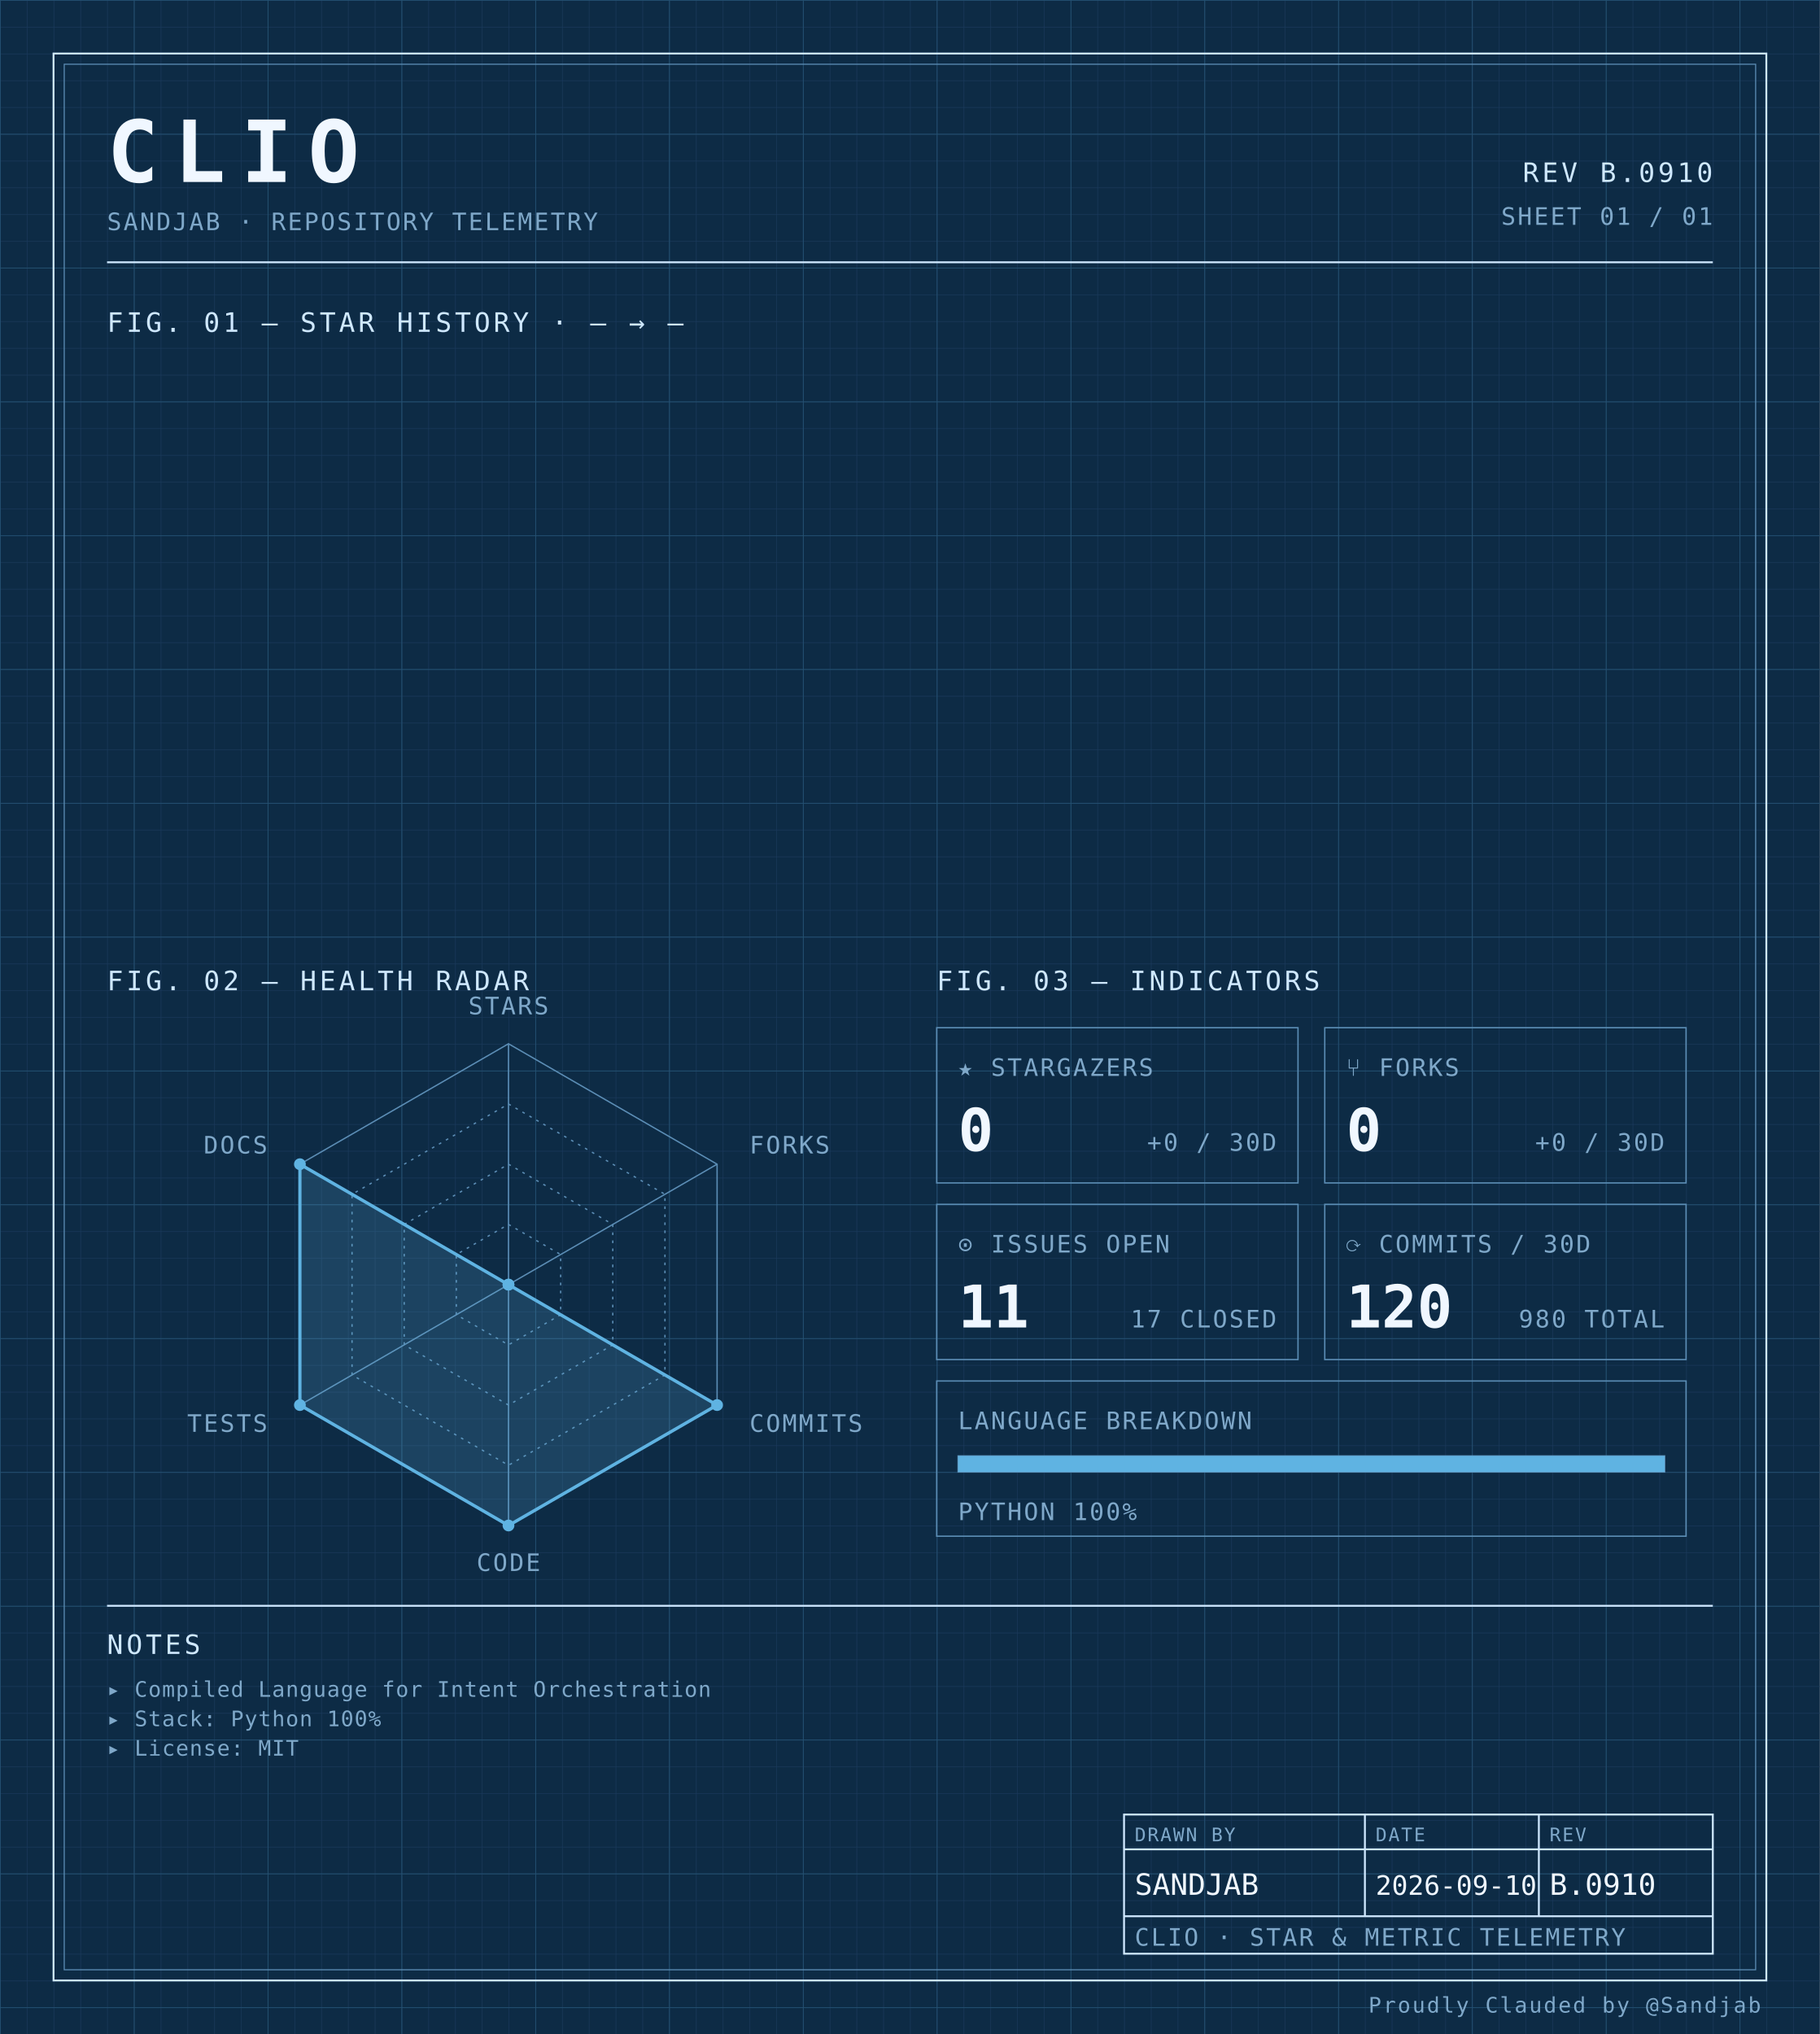
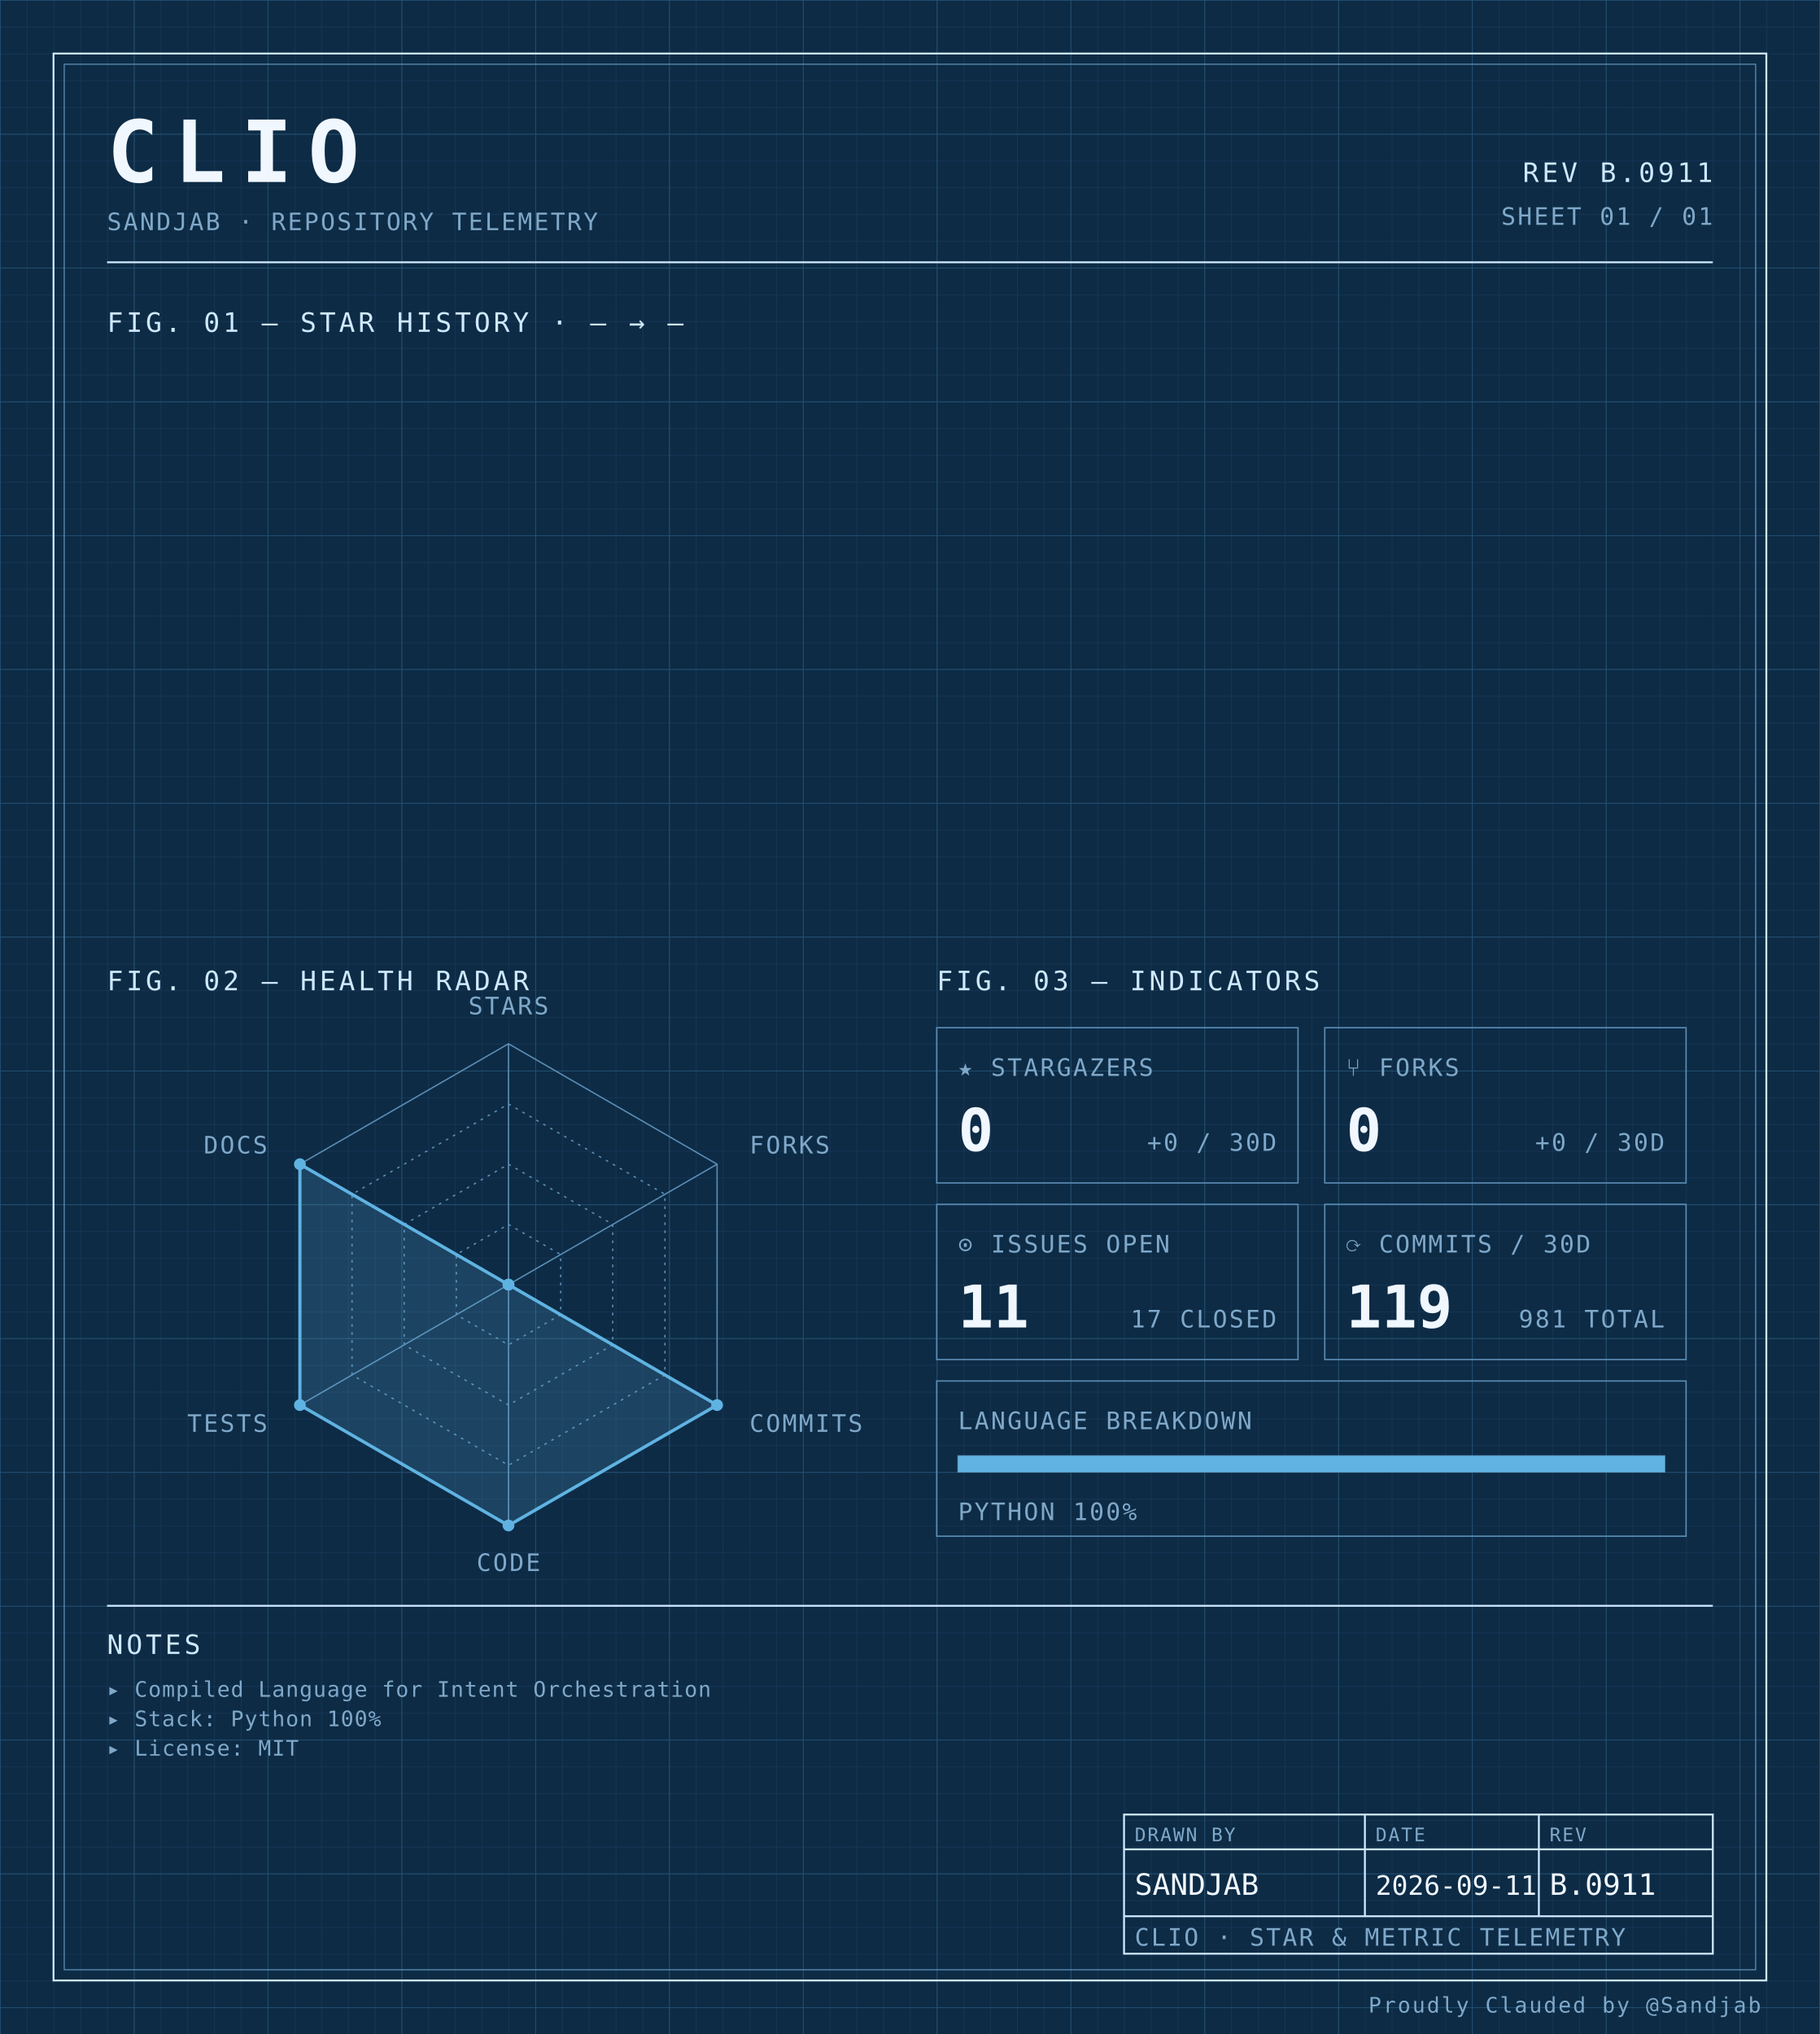
<svg xmlns="http://www.w3.org/2000/svg" width="100%" viewBox="0 0 680 760" role="img">
  <defs>
    <pattern id="grid-fine" width="10" height="10" patternUnits="userSpaceOnUse">
      <path d="M10 0H0V10" fill="none" stroke="#1a3a5c" stroke-width="0.4" />
    </pattern>
    <pattern id="grid-major" width="50" height="50" patternUnits="userSpaceOnUse">
      <path d="M50 0H0V50" fill="none" stroke="#245273" stroke-width="0.5" />
    </pattern>
  </defs>
  <rect x="0" y="0" width="680" height="760" fill="#0d2b45" />
  <rect x="0" y="0" width="680" height="760" fill="url(#grid-fine)" />
  <rect x="0" y="0" width="680" height="760" fill="url(#grid-major)" />
  <rect x="20" y="20" width="640" height="720" fill="none" stroke="#cfe8ff" stroke-width="0.7" />
  <rect x="24" y="24" width="632" height="712" fill="none" stroke="#5b8db5" stroke-width="0.4" />
  <text x="40" y="68" font-family="ui-monospace, 'SF Mono', 'JetBrains Mono', 'Cascadia Code', Consolas, monospace" font-size="32" font-weight="700" fill="#f0f7ff" text-anchor="start" letter-spacing="0.18em">CLIO</text>
  <text x="40" y="86" font-family="ui-monospace, 'SF Mono', 'JetBrains Mono', 'Cascadia Code', Consolas, monospace" font-size="9" font-weight="400" fill="#7fa8c9" text-anchor="start" letter-spacing="0.08em">SANDJAB · REPOSITORY TELEMETRY</text>
-   <text x="640" y="68" font-family="ui-monospace, 'SF Mono', 'JetBrains Mono', 'Cascadia Code', Consolas, monospace" font-size="10" font-weight="400" fill="#cfe8ff" text-anchor="end" letter-spacing="0.12em">REV B.0910</text>
+   <text x="640" y="68" font-family="ui-monospace, 'SF Mono', 'JetBrains Mono', 'Cascadia Code', Consolas, monospace" font-size="10" font-weight="400" fill="#cfe8ff" text-anchor="end" letter-spacing="0.12em">REV B.0911</text>
  <text x="640" y="84" font-family="ui-monospace, 'SF Mono', 'JetBrains Mono', 'Cascadia Code', Consolas, monospace" font-size="9" font-weight="400" fill="#7fa8c9" text-anchor="end" letter-spacing="0.08em">SHEET 01 / 01</text>
  <line x1="40" y1="98" x2="640" y2="98" stroke="#cfe8ff" stroke-width="0.7" />
  <text x="40" y="124" font-family="ui-monospace, 'SF Mono', 'JetBrains Mono', 'Cascadia Code', Consolas, monospace" font-size="10" font-weight="400" fill="#cfe8ff" text-anchor="start" letter-spacing="0.12em">FIG. 01 — STAR HISTORY · — → —</text>
  <text x="40" y="370" font-family="ui-monospace, 'SF Mono', 'JetBrains Mono', 'Cascadia Code', Consolas, monospace" font-size="10" font-weight="400" fill="#cfe8ff" text-anchor="start" letter-spacing="0.12em">FIG. 02 — HEALTH RADAR</text>
  <g transform="translate(190 480)">
    <polygon points="0.00,-90.00 77.94,-45.00 77.94,45.00 0.00,90.00 -77.94,45.00 -77.94,-45.00" fill="none" stroke="#5b8db5" stroke-width="0.5" />
    <polygon points="0.00,-67.50 58.46,-33.75 58.46,33.75 0.00,67.50 -58.46,33.75 -58.46,-33.75" fill="none" stroke="#5b8db5" stroke-width="0.5" stroke-dasharray="1,2" />
    <polygon points="0.00,-45.00 38.97,-22.50 38.97,22.50 0.00,45.00 -38.97,22.50 -38.97,-22.50" fill="none" stroke="#5b8db5" stroke-width="0.5" stroke-dasharray="1,2" />
    <polygon points="0.00,-22.50 19.49,-11.25 19.49,11.25 0.00,22.50 -19.49,11.25 -19.49,-11.25" fill="none" stroke="#5b8db5" stroke-width="0.5" stroke-dasharray="1,2" />
    <line x1="0" y1="0" x2="0.00" y2="-90.00" stroke="#5b8db5" stroke-width="0.5" />
    <line x1="0" y1="0" x2="77.94" y2="-45.00" stroke="#5b8db5" stroke-width="0.5" />
    <line x1="0" y1="0" x2="77.94" y2="45.00" stroke="#5b8db5" stroke-width="0.5" />
    <line x1="0" y1="0" x2="0.00" y2="90.00" stroke="#5b8db5" stroke-width="0.5" />
    <line x1="0" y1="0" x2="-77.94" y2="45.00" stroke="#5b8db5" stroke-width="0.5" />
    <line x1="0" y1="0" x2="-77.94" y2="-45.00" stroke="#5b8db5" stroke-width="0.5" />
    <polygon points="0.00,0.00 0.00,0.00 77.94,45.00 0.00,90.00 -77.94,45.00 -77.94,-45.00" fill="#5fb3e2" fill-opacity="0.18" stroke="#5fb3e2" stroke-width="1.2" />
    <circle cx="0.00" cy="0.00" r="2.2" fill="#5fb3e2" />
    <circle cx="0.00" cy="0.00" r="2.2" fill="#5fb3e2" />
    <circle cx="77.94" cy="45.00" r="2.2" fill="#5fb3e2" />
    <circle cx="0.00" cy="90.00" r="2.2" fill="#5fb3e2" />
    <circle cx="-77.94" cy="45.00" r="2.2" fill="#5fb3e2" />
    <circle cx="-77.94" cy="-45.00" r="2.2" fill="#5fb3e2" />
    <text x="6.3681633555662356e-15" y="-101" font-family="ui-monospace, 'SF Mono', 'JetBrains Mono', 'Cascadia Code', Consolas, monospace" font-size="9" font-weight="400" fill="#7fa8c9" text-anchor="middle" letter-spacing="0.08em">STARS</text>
    <text x="90.067" y="-49" font-family="ui-monospace, 'SF Mono', 'JetBrains Mono', 'Cascadia Code', Consolas, monospace" font-size="9" font-weight="400" fill="#7fa8c9" text-anchor="start" letter-spacing="0.08em">FORKS</text>
    <text x="90.067" y="55" font-family="ui-monospace, 'SF Mono', 'JetBrains Mono', 'Cascadia Code', Consolas, monospace" font-size="9" font-weight="400" fill="#7fa8c9" text-anchor="start" letter-spacing="0.08em">COMMITS</text>
    <text x="6.3681633555662356e-15" y="107" font-family="ui-monospace, 'SF Mono', 'JetBrains Mono', 'Cascadia Code', Consolas, monospace" font-size="9" font-weight="400" fill="#7fa8c9" text-anchor="middle" letter-spacing="0.08em">CODE</text>
    <text x="-90.067" y="55" font-family="ui-monospace, 'SF Mono', 'JetBrains Mono', 'Cascadia Code', Consolas, monospace" font-size="9" font-weight="400" fill="#7fa8c9" text-anchor="end" letter-spacing="0.08em">TESTS</text>
    <text x="-90.067" y="-49" font-family="ui-monospace, 'SF Mono', 'JetBrains Mono', 'Cascadia Code', Consolas, monospace" font-size="9" font-weight="400" fill="#7fa8c9" text-anchor="end" letter-spacing="0.08em">DOCS</text>
  </g>
  <text x="350" y="370" font-family="ui-monospace, 'SF Mono', 'JetBrains Mono', 'Cascadia Code', Consolas, monospace" font-size="10" font-weight="400" fill="#cfe8ff" text-anchor="start" letter-spacing="0.12em">FIG. 03 — INDICATORS</text>
  <rect x="350" y="384" width="135" height="58" fill="none" stroke="#5b8db5" stroke-width="0.5" />
  <text x="358" y="402" font-family="ui-monospace, 'SF Mono', 'JetBrains Mono', 'Cascadia Code', Consolas, monospace" font-size="9" font-weight="400" fill="#7fa8c9" text-anchor="start" letter-spacing="0.08em">★ STARGAZERS</text>
  <text x="358" y="430" font-family="ui-monospace, 'SF Mono', 'JetBrains Mono', 'Cascadia Code', Consolas, monospace" font-size="22" font-weight="700" fill="#f0f7ff" text-anchor="start" letter-spacing="normal">0</text>
  <text x="477" y="430" font-family="ui-monospace, 'SF Mono', 'JetBrains Mono', 'Cascadia Code', Consolas, monospace" font-size="9" font-weight="400" fill="#7fa8c9" text-anchor="end" letter-spacing="0.08em">+0 / 30D</text>
  <rect x="495" y="384" width="135" height="58" fill="none" stroke="#5b8db5" stroke-width="0.5" />
  <text x="503" y="402" font-family="ui-monospace, 'SF Mono', 'JetBrains Mono', 'Cascadia Code', Consolas, monospace" font-size="9" font-weight="400" fill="#7fa8c9" text-anchor="start" letter-spacing="0.08em">⑂ FORKS</text>
  <text x="503" y="430" font-family="ui-monospace, 'SF Mono', 'JetBrains Mono', 'Cascadia Code', Consolas, monospace" font-size="22" font-weight="700" fill="#f0f7ff" text-anchor="start" letter-spacing="normal">0</text>
  <text x="622" y="430" font-family="ui-monospace, 'SF Mono', 'JetBrains Mono', 'Cascadia Code', Consolas, monospace" font-size="9" font-weight="400" fill="#7fa8c9" text-anchor="end" letter-spacing="0.08em">+0 / 30D</text>
  <rect x="350" y="450" width="135" height="58" fill="none" stroke="#5b8db5" stroke-width="0.5" />
  <text x="358" y="468" font-family="ui-monospace, 'SF Mono', 'JetBrains Mono', 'Cascadia Code', Consolas, monospace" font-size="9" font-weight="400" fill="#7fa8c9" text-anchor="start" letter-spacing="0.08em">⊙ ISSUES OPEN</text>
  <text x="358" y="496" font-family="ui-monospace, 'SF Mono', 'JetBrains Mono', 'Cascadia Code', Consolas, monospace" font-size="22" font-weight="700" fill="#f0f7ff" text-anchor="start" letter-spacing="normal">11</text>
  <text x="477" y="496" font-family="ui-monospace, 'SF Mono', 'JetBrains Mono', 'Cascadia Code', Consolas, monospace" font-size="9" font-weight="400" fill="#7fa8c9" text-anchor="end" letter-spacing="0.08em">17 CLOSED</text>
  <rect x="495" y="450" width="135" height="58" fill="none" stroke="#5b8db5" stroke-width="0.5" />
  <text x="503" y="468" font-family="ui-monospace, 'SF Mono', 'JetBrains Mono', 'Cascadia Code', Consolas, monospace" font-size="9" font-weight="400" fill="#7fa8c9" text-anchor="start" letter-spacing="0.08em">⟳ COMMITS / 30D</text>
-   <text x="503" y="496" font-family="ui-monospace, 'SF Mono', 'JetBrains Mono', 'Cascadia Code', Consolas, monospace" font-size="22" font-weight="700" fill="#f0f7ff" text-anchor="start" letter-spacing="normal">120</text>
-   <text x="622" y="496" font-family="ui-monospace, 'SF Mono', 'JetBrains Mono', 'Cascadia Code', Consolas, monospace" font-size="9" font-weight="400" fill="#7fa8c9" text-anchor="end" letter-spacing="0.08em">980 TOTAL</text>
+   <text x="503" y="496" font-family="ui-monospace, 'SF Mono', 'JetBrains Mono', 'Cascadia Code', Consolas, monospace" font-size="22" font-weight="700" fill="#f0f7ff" text-anchor="start" letter-spacing="normal">119</text>
+   <text x="622" y="496" font-family="ui-monospace, 'SF Mono', 'JetBrains Mono', 'Cascadia Code', Consolas, monospace" font-size="9" font-weight="400" fill="#7fa8c9" text-anchor="end" letter-spacing="0.08em">981 TOTAL</text>
  <rect x="350" y="516" width="280" height="58" fill="none" stroke="#5b8db5" stroke-width="0.5" />
  <text x="358" y="534" font-family="ui-monospace, 'SF Mono', 'JetBrains Mono', 'Cascadia Code', Consolas, monospace" font-size="9" font-weight="400" fill="#7fa8c9" text-anchor="start" letter-spacing="0.08em">LANGUAGE BREAKDOWN</text>
  <rect x="358" y="544" width="264" height="6" fill="none" stroke="#5b8db5" stroke-width="0.5" />
  <rect x="358" y="544" width="264.00" height="6" fill="#5fb3e2" />
  <text x="358" y="568" font-family="ui-monospace, 'SF Mono', 'JetBrains Mono', 'Cascadia Code', Consolas, monospace" font-size="9" font-weight="400" fill="#7fa8c9" text-anchor="start" letter-spacing="0.08em">PYTHON 100%</text>
  <line x1="40" y1="600" x2="640" y2="600" stroke="#cfe8ff" stroke-width="0.7" />
  <text x="40" y="618" font-family="ui-monospace, 'SF Mono', 'JetBrains Mono', 'Cascadia Code', Consolas, monospace" font-size="10" font-weight="400" fill="#cfe8ff" text-anchor="start" letter-spacing="0.12em">NOTES</text>
  <text x="40" y="634" font-family="ui-monospace, 'SF Mono', 'JetBrains Mono', 'Cascadia Code', Consolas, monospace" font-size="8" font-weight="400" fill="#7fa8c9" text-anchor="start" letter-spacing="0.04em">▸ Compiled Language for Intent Orchestration</text>
  <text x="40" y="645" font-family="ui-monospace, 'SF Mono', 'JetBrains Mono', 'Cascadia Code', Consolas, monospace" font-size="8" font-weight="400" fill="#7fa8c9" text-anchor="start" letter-spacing="0.04em">▸ Stack: Python 100%</text>
  <text x="40" y="656" font-family="ui-monospace, 'SF Mono', 'JetBrains Mono', 'Cascadia Code', Consolas, monospace" font-size="8" font-weight="400" fill="#7fa8c9" text-anchor="start" letter-spacing="0.04em">▸ License: MIT</text>
  <rect x="420" y="678" width="220" height="52" fill="none" stroke="#cfe8ff" stroke-width="0.7" />
  <line x1="420" y1="691" x2="640" y2="691" stroke="#cfe8ff" stroke-width="0.7" />
  <line x1="420" y1="716" x2="640" y2="716" stroke="#cfe8ff" stroke-width="0.7" />
  <line x1="510" y1="678" x2="510" y2="716" stroke="#cfe8ff" stroke-width="0.7" />
  <line x1="575" y1="678" x2="575" y2="716" stroke="#cfe8ff" stroke-width="0.7" />
  <text x="424" y="688" font-family="ui-monospace, 'SF Mono', 'JetBrains Mono', 'Cascadia Code', Consolas, monospace" font-size="7" font-weight="400" fill="#7fa8c9" text-anchor="start" letter-spacing="0.08em">DRAWN BY</text>
  <text x="514" y="688" font-family="ui-monospace, 'SF Mono', 'JetBrains Mono', 'Cascadia Code', Consolas, monospace" font-size="7" font-weight="400" fill="#7fa8c9" text-anchor="start" letter-spacing="0.08em">DATE</text>
  <text x="579" y="688" font-family="ui-monospace, 'SF Mono', 'JetBrains Mono', 'Cascadia Code', Consolas, monospace" font-size="7" font-weight="400" fill="#7fa8c9" text-anchor="start" letter-spacing="0.08em">REV</text>
  <text x="424" y="708" font-family="ui-monospace, 'SF Mono', 'JetBrains Mono', 'Cascadia Code', Consolas, monospace" font-size="11" font-weight="400" fill="#f0f7ff" text-anchor="start" letter-spacing="normal">SANDJAB</text>
-   <text x="514" y="708" font-family="ui-monospace, 'SF Mono', 'JetBrains Mono', 'Cascadia Code', Consolas, monospace" font-size="10" font-weight="400" fill="#f0f7ff" text-anchor="start" letter-spacing="normal">2026-09-10</text>
-   <text x="579" y="708" font-family="ui-monospace, 'SF Mono', 'JetBrains Mono', 'Cascadia Code', Consolas, monospace" font-size="11" font-weight="400" fill="#f0f7ff" text-anchor="start" letter-spacing="normal">B.0910</text>
+   <text x="514" y="708" font-family="ui-monospace, 'SF Mono', 'JetBrains Mono', 'Cascadia Code', Consolas, monospace" font-size="10" font-weight="400" fill="#f0f7ff" text-anchor="start" letter-spacing="normal">2026-09-11</text>
+   <text x="579" y="708" font-family="ui-monospace, 'SF Mono', 'JetBrains Mono', 'Cascadia Code', Consolas, monospace" font-size="11" font-weight="400" fill="#f0f7ff" text-anchor="start" letter-spacing="normal">B.0911</text>
  <text x="424" y="727" font-family="ui-monospace, 'SF Mono', 'JetBrains Mono', 'Cascadia Code', Consolas, monospace" font-size="9" font-weight="400" fill="#7fa8c9" text-anchor="start" letter-spacing="0.08em">CLIO · STAR &amp; METRIC TELEMETRY</text>
  <text x="658" y="752" font-family="ui-monospace, 'SF Mono', 'JetBrains Mono', 'Cascadia Code', Consolas, monospace" font-size="8" font-weight="400" fill="#7fa8c9" text-anchor="end" letter-spacing="0.08em">Proudly Clauded by @Sandjab</text>
</svg>
